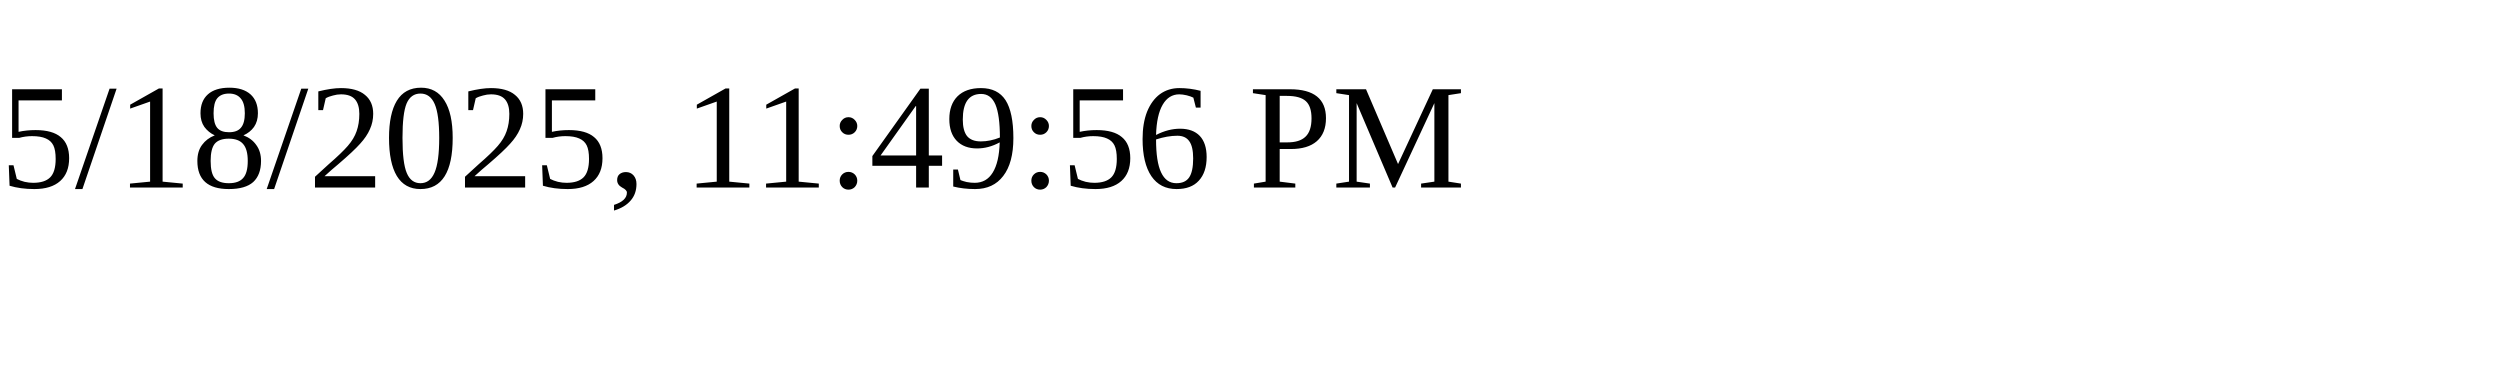
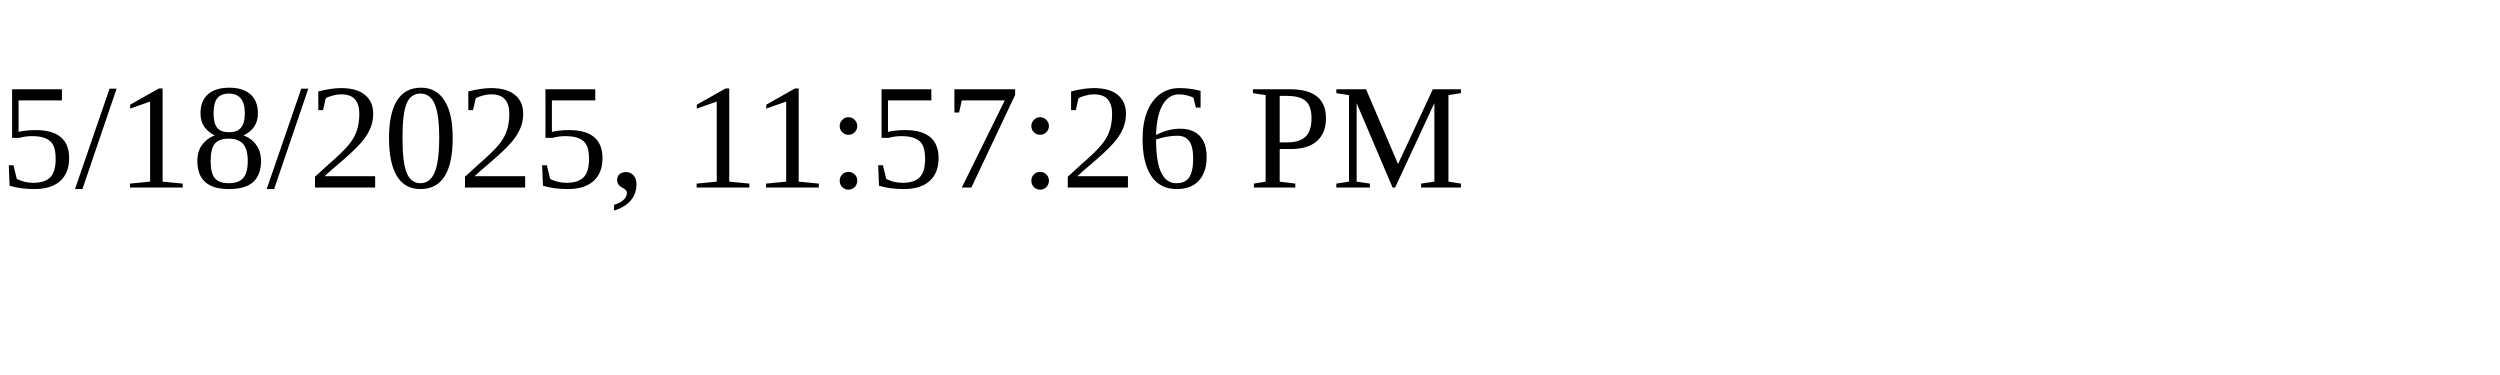
<svg xmlns="http://www.w3.org/2000/svg" height="30" width="200">
-   <text x="0" y="15">5/18/2025, 11:49:56 PM</text>
+   <text x="0" y="15">5/18/2025, 11:57:26 PM</text>
</svg>
